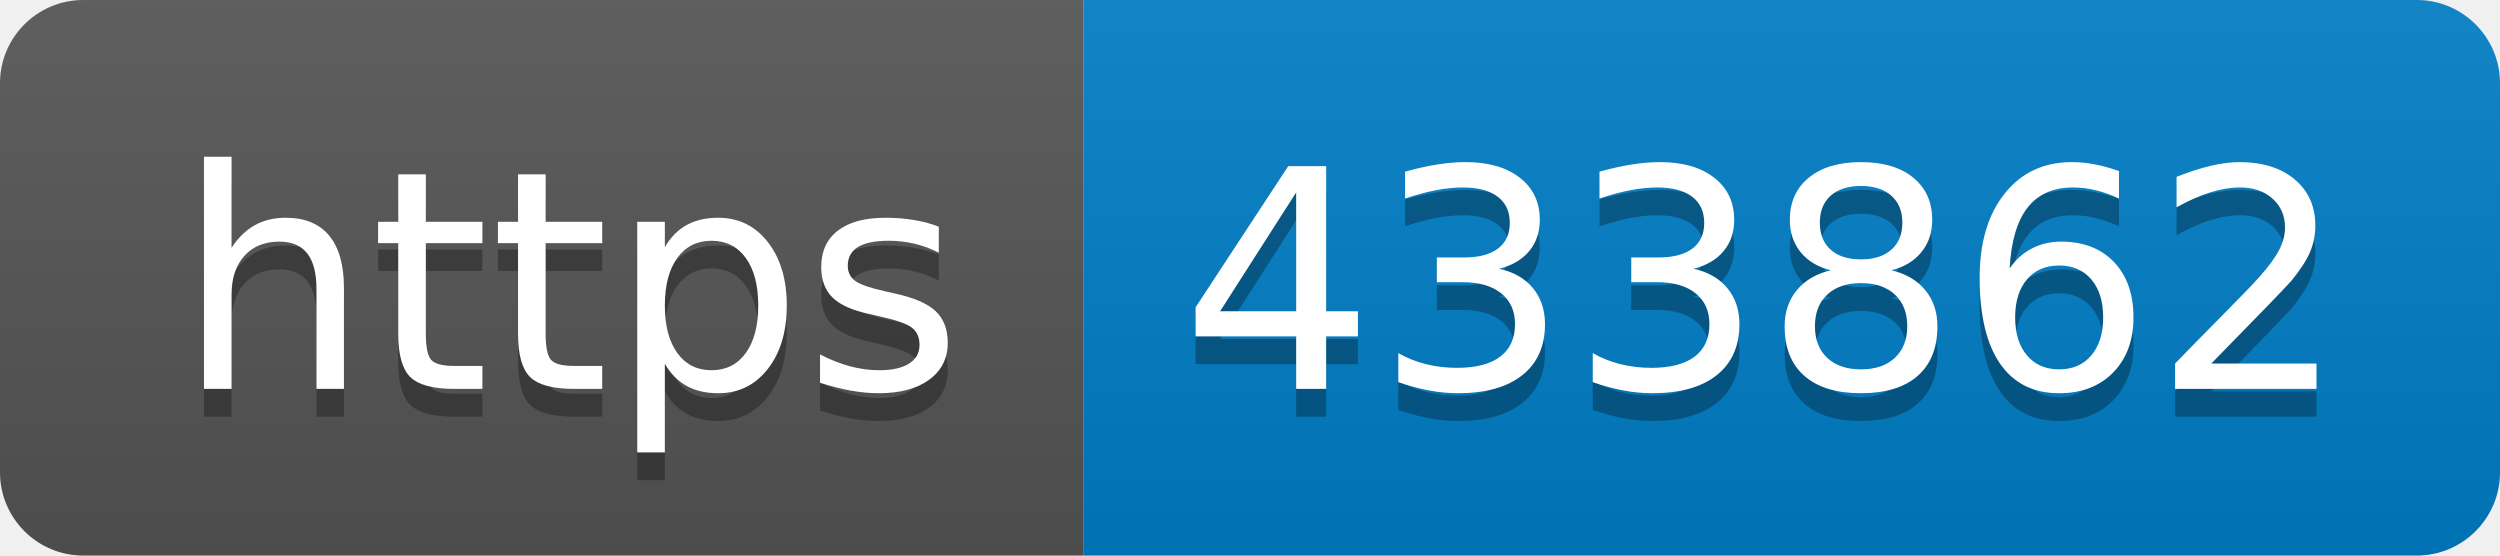
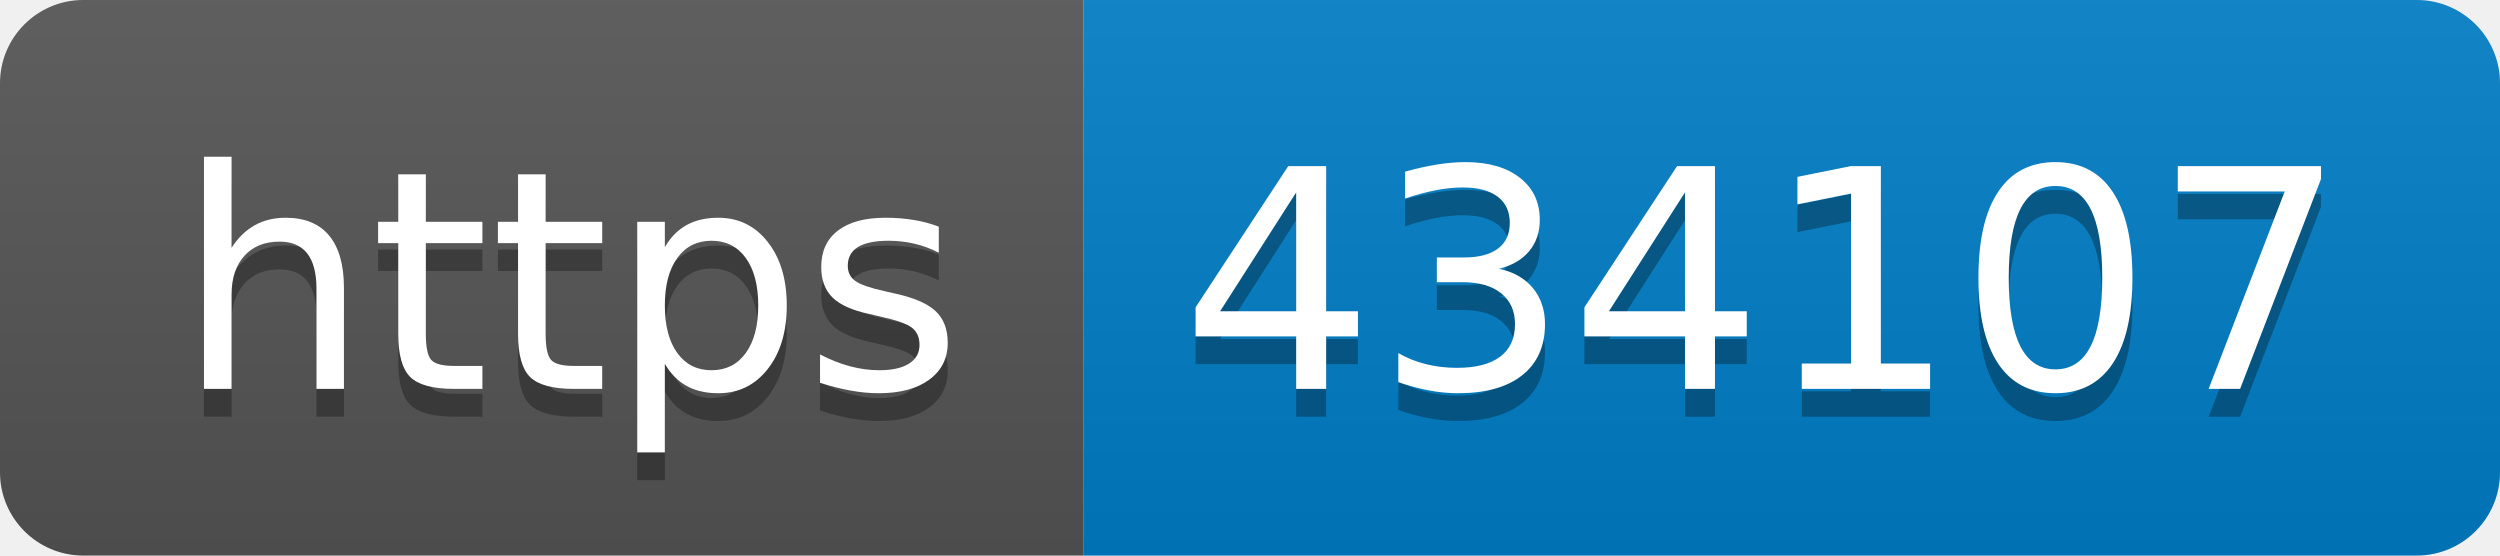
- <svg xmlns="http://www.w3.org/2000/svg" width="90" height="20" role="img" aria-label="https: 433862">
+ <svg xmlns="http://www.w3.org/2000/svg" width="90" height="20" role="img" aria-label="https: 434107">
  <linearGradient id="s" x2="0" y2="100%">
    <stop offset="0" stop-color="#bbb" stop-opacity=".1" />
    <stop offset="1" stop-opacity=".1" />
  </linearGradient>
  <clipPath id="r">
    <rect width="90" height="20" rx="3" fill="#fff" />
  </clipPath>
  <g clip-path="url(#r)">
    <rect width="39" height="20" fill="#555" />
    <rect x="39" width="51" height="20" fill="#007ec6" />
    <rect width="90" height="20" fill="url(#s)" />
  </g>
  <g fill="#fff" text-anchor="middle" font-family="Verdana,Geneva,DejaVu Sans,sans-serif" text-rendering="geometricPrecision" font-size="110">
    <text aria-hidden="true" x="205" y="150" fill="#010101" fill-opacity=".3" transform="scale(.1)" textLength="290">https</text>
    <text x="205" y="140" transform="scale(.1)" fill="#fff" textLength="290">https</text>
-     <text aria-hidden="true" x="635" y="150" fill="#010101" fill-opacity=".3" transform="scale(.1)" textLength="410">433862</text>
-     <text x="635" y="140" transform="scale(.1)" fill="#fff" textLength="410">433862</text>
+     <text aria-hidden="true" x="635" y="150" fill="#010101" fill-opacity=".3" transform="scale(.1)" textLength="410">434107</text>
+     <text x="635" y="140" transform="scale(.1)" fill="#fff" textLength="410">434107</text>
  </g>
</svg>
